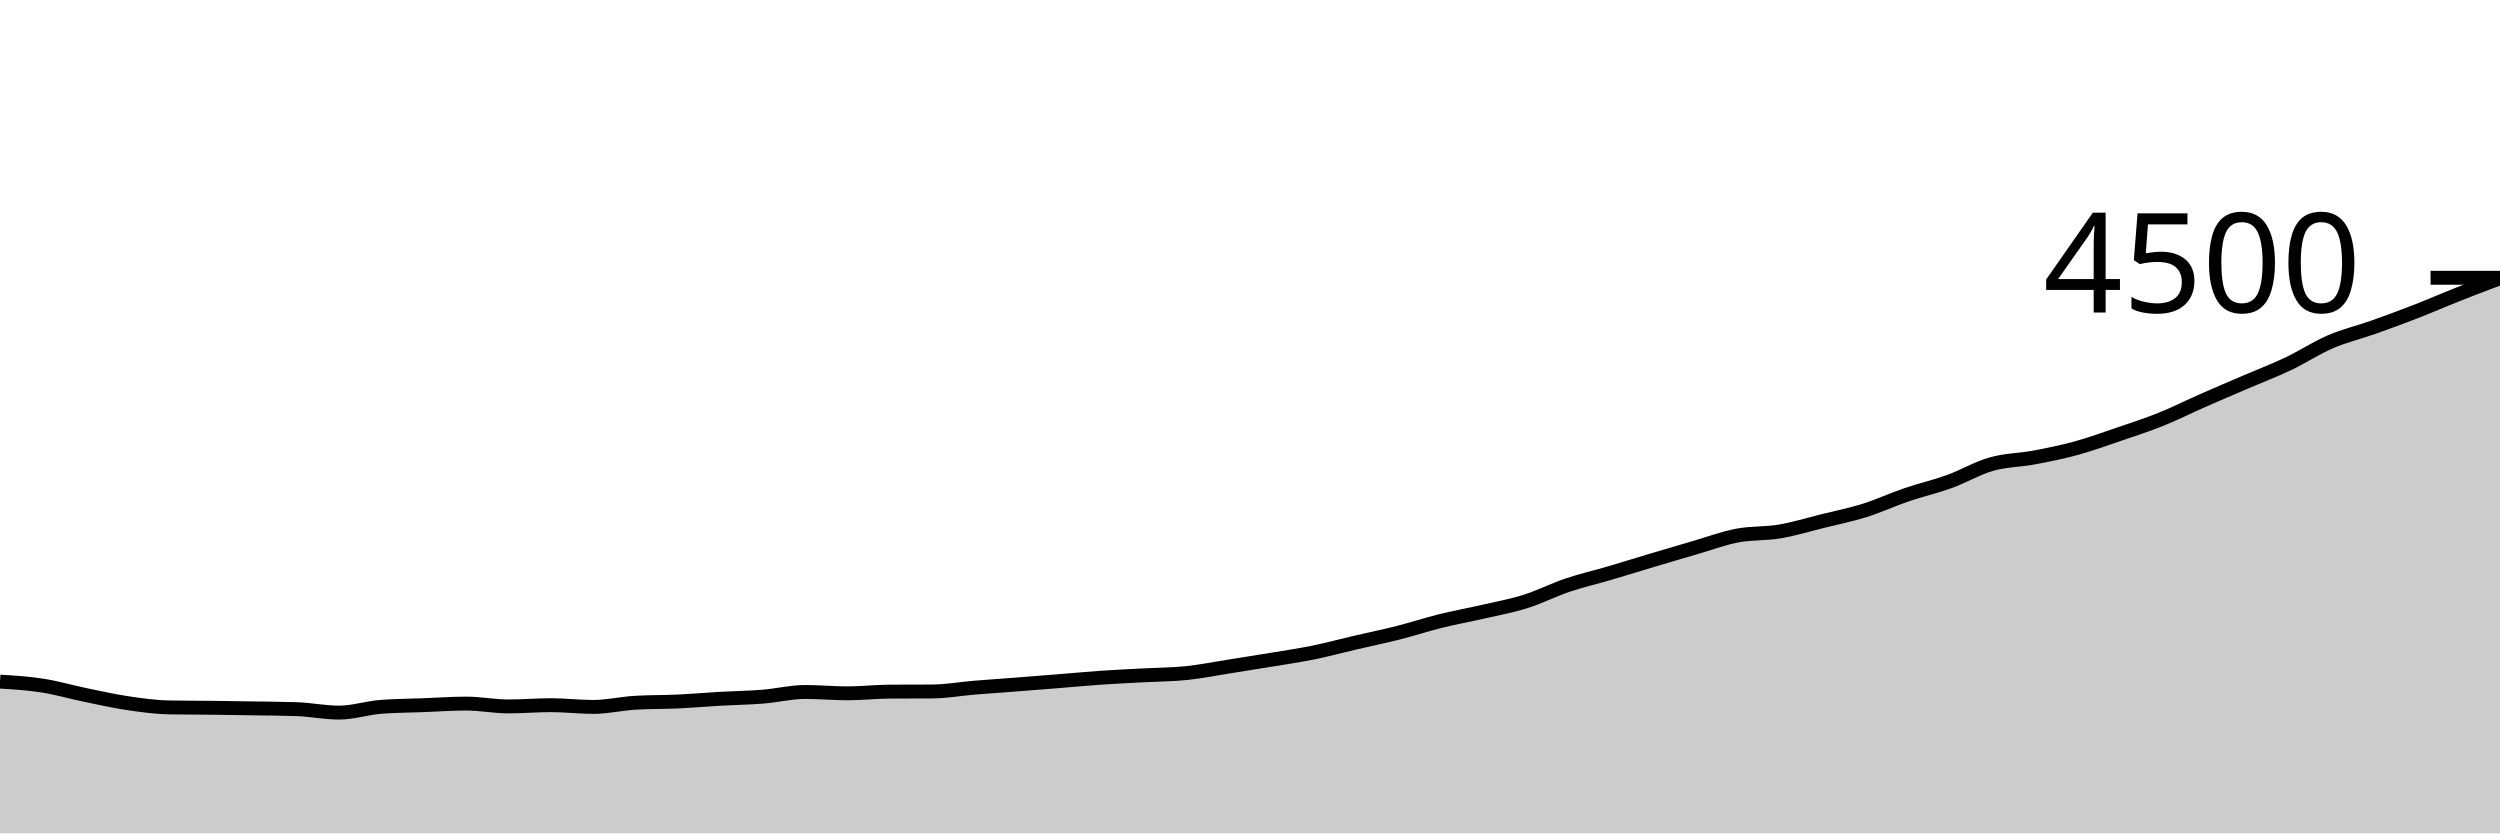
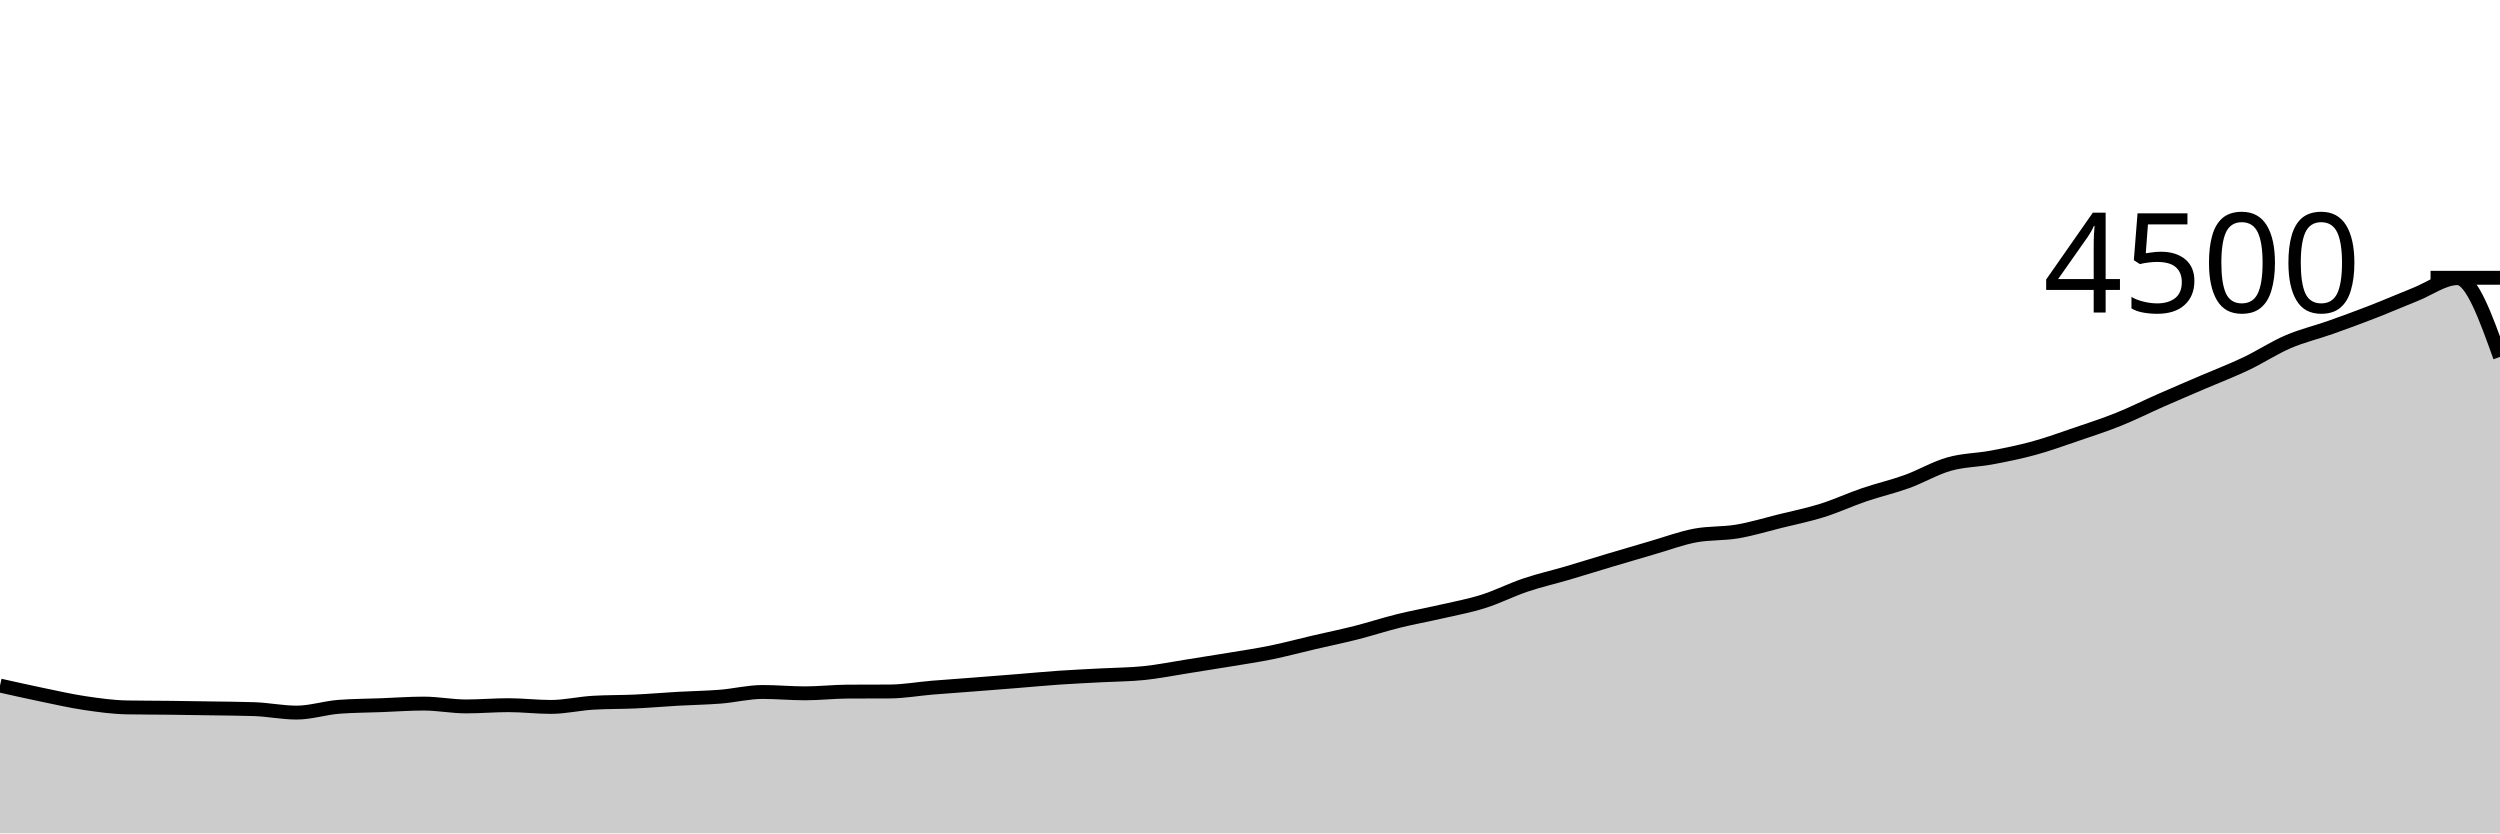
<svg xmlns="http://www.w3.org/2000/svg" viewBox="0 0 180 60">
  <g transform="translate(0,20)">
-     <path class="area" fill="rgba(0, 0, 0, 0.2)" d="M0,29.076C1.017,29.139,2.034,29.201,3.051,29.36C4.068,29.519,5.085,29.816,6.102,30.027C7.119,30.237,8.136,30.471,9.153,30.622C10.169,30.773,11.186,30.916,12.203,30.933C13.22,30.951,14.237,30.948,15.254,30.96C16.271,30.972,17.288,30.988,18.305,31.004C19.322,31.021,20.339,31.022,21.356,31.058C22.373,31.093,23.39,31.307,24.407,31.307C25.424,31.307,26.441,30.966,27.458,30.889C28.475,30.812,29.492,30.812,30.508,30.773C31.525,30.735,32.542,30.658,33.559,30.658C34.576,30.658,35.593,30.862,36.61,30.862C37.627,30.862,38.644,30.773,39.661,30.773C40.678,30.773,41.695,30.898,42.712,30.898C43.729,30.898,44.746,30.655,45.763,30.596C46.78,30.536,47.797,30.554,48.814,30.507C49.831,30.459,50.847,30.369,51.864,30.311C52.881,30.253,53.898,30.241,54.915,30.16C55.932,30.079,56.949,29.822,57.966,29.822C58.983,29.822,60,29.92,61.017,29.92C62.034,29.92,63.051,29.801,64.068,29.796C65.085,29.79,66.102,29.793,67.119,29.787C68.136,29.781,69.153,29.596,70.169,29.511C71.186,29.427,72.203,29.359,73.22,29.28C74.237,29.201,75.254,29.121,76.271,29.04C77.288,28.959,78.305,28.861,79.322,28.791C80.339,28.721,81.356,28.677,82.373,28.622C83.39,28.567,84.407,28.567,85.424,28.462C86.441,28.357,87.458,28.151,88.475,27.991C89.492,27.831,90.508,27.671,91.525,27.502C92.542,27.333,93.559,27.185,94.576,26.978C95.593,26.77,96.61,26.495,97.627,26.258C98.644,26.021,99.661,25.813,100.678,25.556C101.695,25.298,102.712,24.963,103.729,24.711C104.746,24.459,105.763,24.279,106.78,24.044C107.797,23.81,108.814,23.627,109.831,23.307C110.847,22.987,111.864,22.467,112.881,22.124C113.898,21.782,114.915,21.553,115.932,21.253C116.949,20.954,117.966,20.633,118.983,20.329C120,20.025,121.017,19.726,122.034,19.431C123.051,19.136,124.068,18.754,125.085,18.56C126.102,18.366,127.119,18.439,128.136,18.267C129.153,18.095,130.169,17.781,131.186,17.529C132.203,17.277,133.22,17.074,134.237,16.756C135.254,16.437,136.271,15.964,137.288,15.618C138.305,15.271,139.322,15.043,140.339,14.676C141.356,14.308,142.373,13.702,143.39,13.413C144.407,13.124,145.424,13.133,146.441,12.942C147.458,12.751,148.475,12.545,149.492,12.267C150.508,11.988,151.525,11.618,152.542,11.271C153.559,10.924,154.576,10.596,155.593,10.187C156.61,9.778,157.627,9.265,158.644,8.818C159.661,8.37,160.678,7.939,161.695,7.502C162.712,7.065,163.729,6.679,164.746,6.196C165.763,5.713,166.78,5.041,167.797,4.604C168.814,4.167,169.831,3.933,170.847,3.573C171.864,3.213,172.881,2.84,173.898,2.444C174.915,2.049,175.932,1.603,176.949,1.2C177.966,0.797,178.983,0.412,180,0.027L180,40C178.983,40,177.966,40,176.949,40C175.932,40,174.915,40,173.898,40C172.881,40,171.864,40,170.847,40C169.831,40,168.814,40,167.797,40C166.78,40,165.763,40,164.746,40C163.729,40,162.712,40,161.695,40C160.678,40,159.661,40,158.644,40C157.627,40,156.61,40,155.593,40C154.576,40,153.559,40,152.542,40C151.525,40,150.508,40,149.492,40C148.475,40,147.458,40,146.441,40C145.424,40,144.407,40,143.39,40C142.373,40,141.356,40,140.339,40C139.322,40,138.305,40,137.288,40C136.271,40,135.254,40,134.237,40C133.22,40,132.203,40,131.186,40C130.169,40,129.153,40,128.136,40C127.119,40,126.102,40,125.085,40C124.068,40,123.051,40,122.034,40C121.017,40,120,40,118.983,40C117.966,40,116.949,40,115.932,40C114.915,40,113.898,40,112.881,40C111.864,40,110.847,40,109.831,40C108.814,40,107.797,40,106.78,40C105.763,40,104.746,40,103.729,40C102.712,40,101.695,40,100.678,40C99.661,40,98.644,40,97.627,40C96.61,40,95.593,40,94.576,40C93.559,40,92.542,40,91.525,40C90.508,40,89.492,40,88.475,40C87.458,40,86.441,40,85.424,40C84.407,40,83.39,40,82.373,40C81.356,40,80.339,40,79.322,40C78.305,40,77.288,40,76.271,40C75.254,40,74.237,40,73.22,40C72.203,40,71.186,40,70.169,40C69.153,40,68.136,40,67.119,40C66.102,40,65.085,40,64.068,40C63.051,40,62.034,40,61.017,40C60,40,58.983,40,57.966,40C56.949,40,55.932,40,54.915,40C53.898,40,52.881,40,51.864,40C50.847,40,49.831,40,48.814,40C47.797,40,46.78,40,45.763,40C44.746,40,43.729,40,42.712,40C41.695,40,40.678,40,39.661,40C38.644,40,37.627,40,36.61,40C35.593,40,34.576,40,33.559,40C32.542,40,31.525,40,30.508,40C29.492,40,28.475,40,27.458,40C26.441,40,25.424,40,24.407,40C23.39,40,22.373,40,21.356,40C20.339,40,19.322,40,18.305,40C17.288,40,16.271,40,15.254,40C14.237,40,13.22,40,12.203,40C11.186,40,10.169,40,9.153,40C8.136,40,7.119,40,6.102,40C5.085,40,4.068,40,3.051,40C2.034,40,1.017,40,0,40Z" />
-     <path class="line" stroke="black" fill="none" d="M0,29.076C1.017,29.139,2.034,29.201,3.051,29.36C4.068,29.519,5.085,29.816,6.102,30.027C7.119,30.237,8.136,30.471,9.153,30.622C10.169,30.773,11.186,30.916,12.203,30.933C13.22,30.951,14.237,30.948,15.254,30.96C16.271,30.972,17.288,30.988,18.305,31.004C19.322,31.021,20.339,31.022,21.356,31.058C22.373,31.093,23.39,31.307,24.407,31.307C25.424,31.307,26.441,30.966,27.458,30.889C28.475,30.812,29.492,30.812,30.508,30.773C31.525,30.735,32.542,30.658,33.559,30.658C34.576,30.658,35.593,30.862,36.61,30.862C37.627,30.862,38.644,30.773,39.661,30.773C40.678,30.773,41.695,30.898,42.712,30.898C43.729,30.898,44.746,30.655,45.763,30.596C46.78,30.536,47.797,30.554,48.814,30.507C49.831,30.459,50.847,30.369,51.864,30.311C52.881,30.253,53.898,30.241,54.915,30.16C55.932,30.079,56.949,29.822,57.966,29.822C58.983,29.822,60,29.92,61.017,29.92C62.034,29.92,63.051,29.801,64.068,29.796C65.085,29.79,66.102,29.793,67.119,29.787C68.136,29.781,69.153,29.596,70.169,29.511C71.186,29.427,72.203,29.359,73.22,29.28C74.237,29.201,75.254,29.121,76.271,29.04C77.288,28.959,78.305,28.861,79.322,28.791C80.339,28.721,81.356,28.677,82.373,28.622C83.39,28.567,84.407,28.567,85.424,28.462C86.441,28.357,87.458,28.151,88.475,27.991C89.492,27.831,90.508,27.671,91.525,27.502C92.542,27.333,93.559,27.185,94.576,26.978C95.593,26.77,96.61,26.495,97.627,26.258C98.644,26.021,99.661,25.813,100.678,25.556C101.695,25.298,102.712,24.963,103.729,24.711C104.746,24.459,105.763,24.279,106.78,24.044C107.797,23.81,108.814,23.627,109.831,23.307C110.847,22.987,111.864,22.467,112.881,22.124C113.898,21.782,114.915,21.553,115.932,21.253C116.949,20.954,117.966,20.633,118.983,20.329C120,20.025,121.017,19.726,122.034,19.431C123.051,19.136,124.068,18.754,125.085,18.56C126.102,18.366,127.119,18.439,128.136,18.267C129.153,18.095,130.169,17.781,131.186,17.529C132.203,17.277,133.22,17.074,134.237,16.756C135.254,16.437,136.271,15.964,137.288,15.618C138.305,15.271,139.322,15.043,140.339,14.676C141.356,14.308,142.373,13.702,143.39,13.413C144.407,13.124,145.424,13.133,146.441,12.942C147.458,12.751,148.475,12.545,149.492,12.267C150.508,11.988,151.525,11.618,152.542,11.271C153.559,10.924,154.576,10.596,155.593,10.187C156.61,9.778,157.627,9.265,158.644,8.818C159.661,8.37,160.678,7.939,161.695,7.502C162.712,7.065,163.729,6.679,164.746,6.196C165.763,5.713,166.78,5.041,167.797,4.604C168.814,4.167,169.831,3.933,170.847,3.573C171.864,3.213,172.881,2.84,173.898,2.444C174.915,2.049,175.932,1.603,176.949,1.2C177.966,0.797,178.983,0.412,180,0.027" />
+     <path class="area" fill="rgba(0, 0, 0, 0.2)" d="M0,29.36C1.017,29.588,2.034,29.816,3.051,30.027C4.068,30.237,5.085,30.471,6.102,30.622C7.119,30.773,8.136,30.916,9.153,30.933C10.169,30.951,11.186,30.948,12.203,30.96C13.22,30.972,14.237,30.988,15.254,31.004C16.271,31.021,17.288,31.022,18.305,31.058C19.322,31.093,20.339,31.307,21.356,31.307C22.373,31.307,23.39,30.966,24.407,30.889C25.424,30.812,26.441,30.812,27.458,30.773C28.475,30.735,29.492,30.658,30.508,30.658C31.525,30.658,32.542,30.862,33.559,30.862C34.576,30.862,35.593,30.773,36.61,30.773C37.627,30.773,38.644,30.898,39.661,30.898C40.678,30.898,41.695,30.655,42.712,30.596C43.729,30.536,44.746,30.554,45.763,30.507C46.78,30.459,47.797,30.369,48.814,30.311C49.831,30.253,50.847,30.241,51.864,30.16C52.881,30.079,53.898,29.822,54.915,29.822C55.932,29.822,56.949,29.92,57.966,29.92C58.983,29.92,60,29.801,61.017,29.796C62.034,29.79,63.051,29.793,64.068,29.787C65.085,29.781,66.102,29.596,67.119,29.511C68.136,29.427,69.153,29.359,70.169,29.28C71.186,29.201,72.203,29.121,73.22,29.04C74.237,28.959,75.254,28.861,76.271,28.791C77.288,28.721,78.305,28.677,79.322,28.622C80.339,28.567,81.356,28.567,82.373,28.462C83.39,28.357,84.407,28.151,85.424,27.991C86.441,27.831,87.458,27.671,88.475,27.502C89.492,27.333,90.508,27.185,91.525,26.978C92.542,26.77,93.559,26.495,94.576,26.258C95.593,26.021,96.61,25.813,97.627,25.556C98.644,25.298,99.661,24.963,100.678,24.711C101.695,24.459,102.712,24.279,103.729,24.044C104.746,23.81,105.763,23.627,106.78,23.307C107.797,22.987,108.814,22.467,109.831,22.124C110.847,21.782,111.864,21.553,112.881,21.253C113.898,20.954,114.915,20.633,115.932,20.329C116.949,20.025,117.966,19.726,118.983,19.431C120,19.136,121.017,18.754,122.034,18.56C123.051,18.366,124.068,18.439,125.085,18.267C126.102,18.095,127.119,17.781,128.136,17.529C129.153,17.277,130.169,17.074,131.186,16.756C132.203,16.437,133.22,15.964,134.237,15.618C135.254,15.271,136.271,15.043,137.288,14.676C138.305,14.308,139.322,13.702,140.339,13.413C141.356,13.124,142.373,13.133,143.39,12.942C144.407,12.751,145.424,12.545,146.441,12.267C147.458,11.988,148.475,11.618,149.492,11.271C150.508,10.924,151.525,10.596,152.542,10.187C153.559,9.778,154.576,9.265,155.593,8.818C156.61,8.37,157.627,7.939,158.644,7.502C159.661,7.065,160.678,6.679,161.695,6.196C162.712,5.713,163.729,5.041,164.746,4.604C165.763,4.167,166.78,3.933,167.797,3.573C168.814,3.213,169.831,2.84,170.847,2.444C171.864,2.049,172.881,1.603,173.898,1.2C174.915,0.797,175.932,0.027,176.949,0.027C177.966,0.027,178.983,2.862,180,5.698L180,40C178.983,40,177.966,40,176.949,40C175.932,40,174.915,40,173.898,40C172.881,40,171.864,40,170.847,40C169.831,40,168.814,40,167.797,40C166.78,40,165.763,40,164.746,40C163.729,40,162.712,40,161.695,40C160.678,40,159.661,40,158.644,40C157.627,40,156.61,40,155.593,40C154.576,40,153.559,40,152.542,40C151.525,40,150.508,40,149.492,40C148.475,40,147.458,40,146.441,40C145.424,40,144.407,40,143.39,40C142.373,40,141.356,40,140.339,40C139.322,40,138.305,40,137.288,40C136.271,40,135.254,40,134.237,40C133.22,40,132.203,40,131.186,40C130.169,40,129.153,40,128.136,40C127.119,40,126.102,40,125.085,40C124.068,40,123.051,40,122.034,40C121.017,40,120,40,118.983,40C117.966,40,116.949,40,115.932,40C114.915,40,113.898,40,112.881,40C111.864,40,110.847,40,109.831,40C108.814,40,107.797,40,106.78,40C105.763,40,104.746,40,103.729,40C102.712,40,101.695,40,100.678,40C99.661,40,98.644,40,97.627,40C96.61,40,95.593,40,94.576,40C93.559,40,92.542,40,91.525,40C90.508,40,89.492,40,88.475,40C87.458,40,86.441,40,85.424,40C84.407,40,83.39,40,82.373,40C81.356,40,80.339,40,79.322,40C78.305,40,77.288,40,76.271,40C75.254,40,74.237,40,73.22,40C72.203,40,71.186,40,70.169,40C69.153,40,68.136,40,67.119,40C66.102,40,65.085,40,64.068,40C63.051,40,62.034,40,61.017,40C60,40,58.983,40,57.966,40C56.949,40,55.932,40,54.915,40C53.898,40,52.881,40,51.864,40C50.847,40,49.831,40,48.814,40C47.797,40,46.78,40,45.763,40C44.746,40,43.729,40,42.712,40C41.695,40,40.678,40,39.661,40C38.644,40,37.627,40,36.61,40C35.593,40,34.576,40,33.559,40C32.542,40,31.525,40,30.508,40C29.492,40,28.475,40,27.458,40C26.441,40,25.424,40,24.407,40C23.39,40,22.373,40,21.356,40C20.339,40,19.322,40,18.305,40C17.288,40,16.271,40,15.254,40C14.237,40,13.22,40,12.203,40C11.186,40,10.169,40,9.153,40C8.136,40,7.119,40,6.102,40C5.085,40,4.068,40,3.051,40C2.034,40,1.017,40,0,40Z" />
+     <path class="line" stroke="black" fill="none" d="M0,29.36C1.017,29.588,2.034,29.816,3.051,30.027C4.068,30.237,5.085,30.471,6.102,30.622C7.119,30.773,8.136,30.916,9.153,30.933C10.169,30.951,11.186,30.948,12.203,30.96C13.22,30.972,14.237,30.988,15.254,31.004C16.271,31.021,17.288,31.022,18.305,31.058C19.322,31.093,20.339,31.307,21.356,31.307C22.373,31.307,23.39,30.966,24.407,30.889C25.424,30.812,26.441,30.812,27.458,30.773C28.475,30.735,29.492,30.658,30.508,30.658C31.525,30.658,32.542,30.862,33.559,30.862C34.576,30.862,35.593,30.773,36.61,30.773C37.627,30.773,38.644,30.898,39.661,30.898C40.678,30.898,41.695,30.655,42.712,30.596C43.729,30.536,44.746,30.554,45.763,30.507C46.78,30.459,47.797,30.369,48.814,30.311C49.831,30.253,50.847,30.241,51.864,30.16C52.881,30.079,53.898,29.822,54.915,29.822C55.932,29.822,56.949,29.92,57.966,29.92C58.983,29.92,60,29.801,61.017,29.796C62.034,29.79,63.051,29.793,64.068,29.787C65.085,29.781,66.102,29.596,67.119,29.511C68.136,29.427,69.153,29.359,70.169,29.28C71.186,29.201,72.203,29.121,73.22,29.04C74.237,28.959,75.254,28.861,76.271,28.791C77.288,28.721,78.305,28.677,79.322,28.622C80.339,28.567,81.356,28.567,82.373,28.462C83.39,28.357,84.407,28.151,85.424,27.991C86.441,27.831,87.458,27.671,88.475,27.502C89.492,27.333,90.508,27.185,91.525,26.978C92.542,26.77,93.559,26.495,94.576,26.258C95.593,26.021,96.61,25.813,97.627,25.556C98.644,25.298,99.661,24.963,100.678,24.711C101.695,24.459,102.712,24.279,103.729,24.044C104.746,23.81,105.763,23.627,106.78,23.307C107.797,22.987,108.814,22.467,109.831,22.124C110.847,21.782,111.864,21.553,112.881,21.253C113.898,20.954,114.915,20.633,115.932,20.329C116.949,20.025,117.966,19.726,118.983,19.431C120,19.136,121.017,18.754,122.034,18.56C123.051,18.366,124.068,18.439,125.085,18.267C126.102,18.095,127.119,17.781,128.136,17.529C129.153,17.277,130.169,17.074,131.186,16.756C132.203,16.437,133.22,15.964,134.237,15.618C135.254,15.271,136.271,15.043,137.288,14.676C138.305,14.308,139.322,13.702,140.339,13.413C141.356,13.124,142.373,13.133,143.39,12.942C144.407,12.751,145.424,12.545,146.441,12.267C147.458,11.988,148.475,11.618,149.492,11.271C150.508,10.924,151.525,10.596,152.542,10.187C153.559,9.778,154.576,9.265,155.593,8.818C156.61,8.37,157.627,7.939,158.644,7.502C159.661,7.065,160.678,6.679,161.695,6.196C162.712,5.713,163.729,5.041,164.746,4.604C165.763,4.167,166.78,3.933,167.797,3.573C168.814,3.213,169.831,2.84,170.847,2.444C171.864,2.049,172.881,1.603,173.898,1.2C174.915,0.797,175.932,0.027,176.949,0.027C177.966,0.027,178.983,2.862,180,5.698" />
    <path class="axis-ceiling" stroke-width="1" stroke="black" fill="none" d="M175,0L180,0" />
    <text class="axis-ceiling-label" font-family="sans-serif" text-anchor="end" font-size="10px" x="170" y="2.5">4500</text>
  </g>
</svg>
